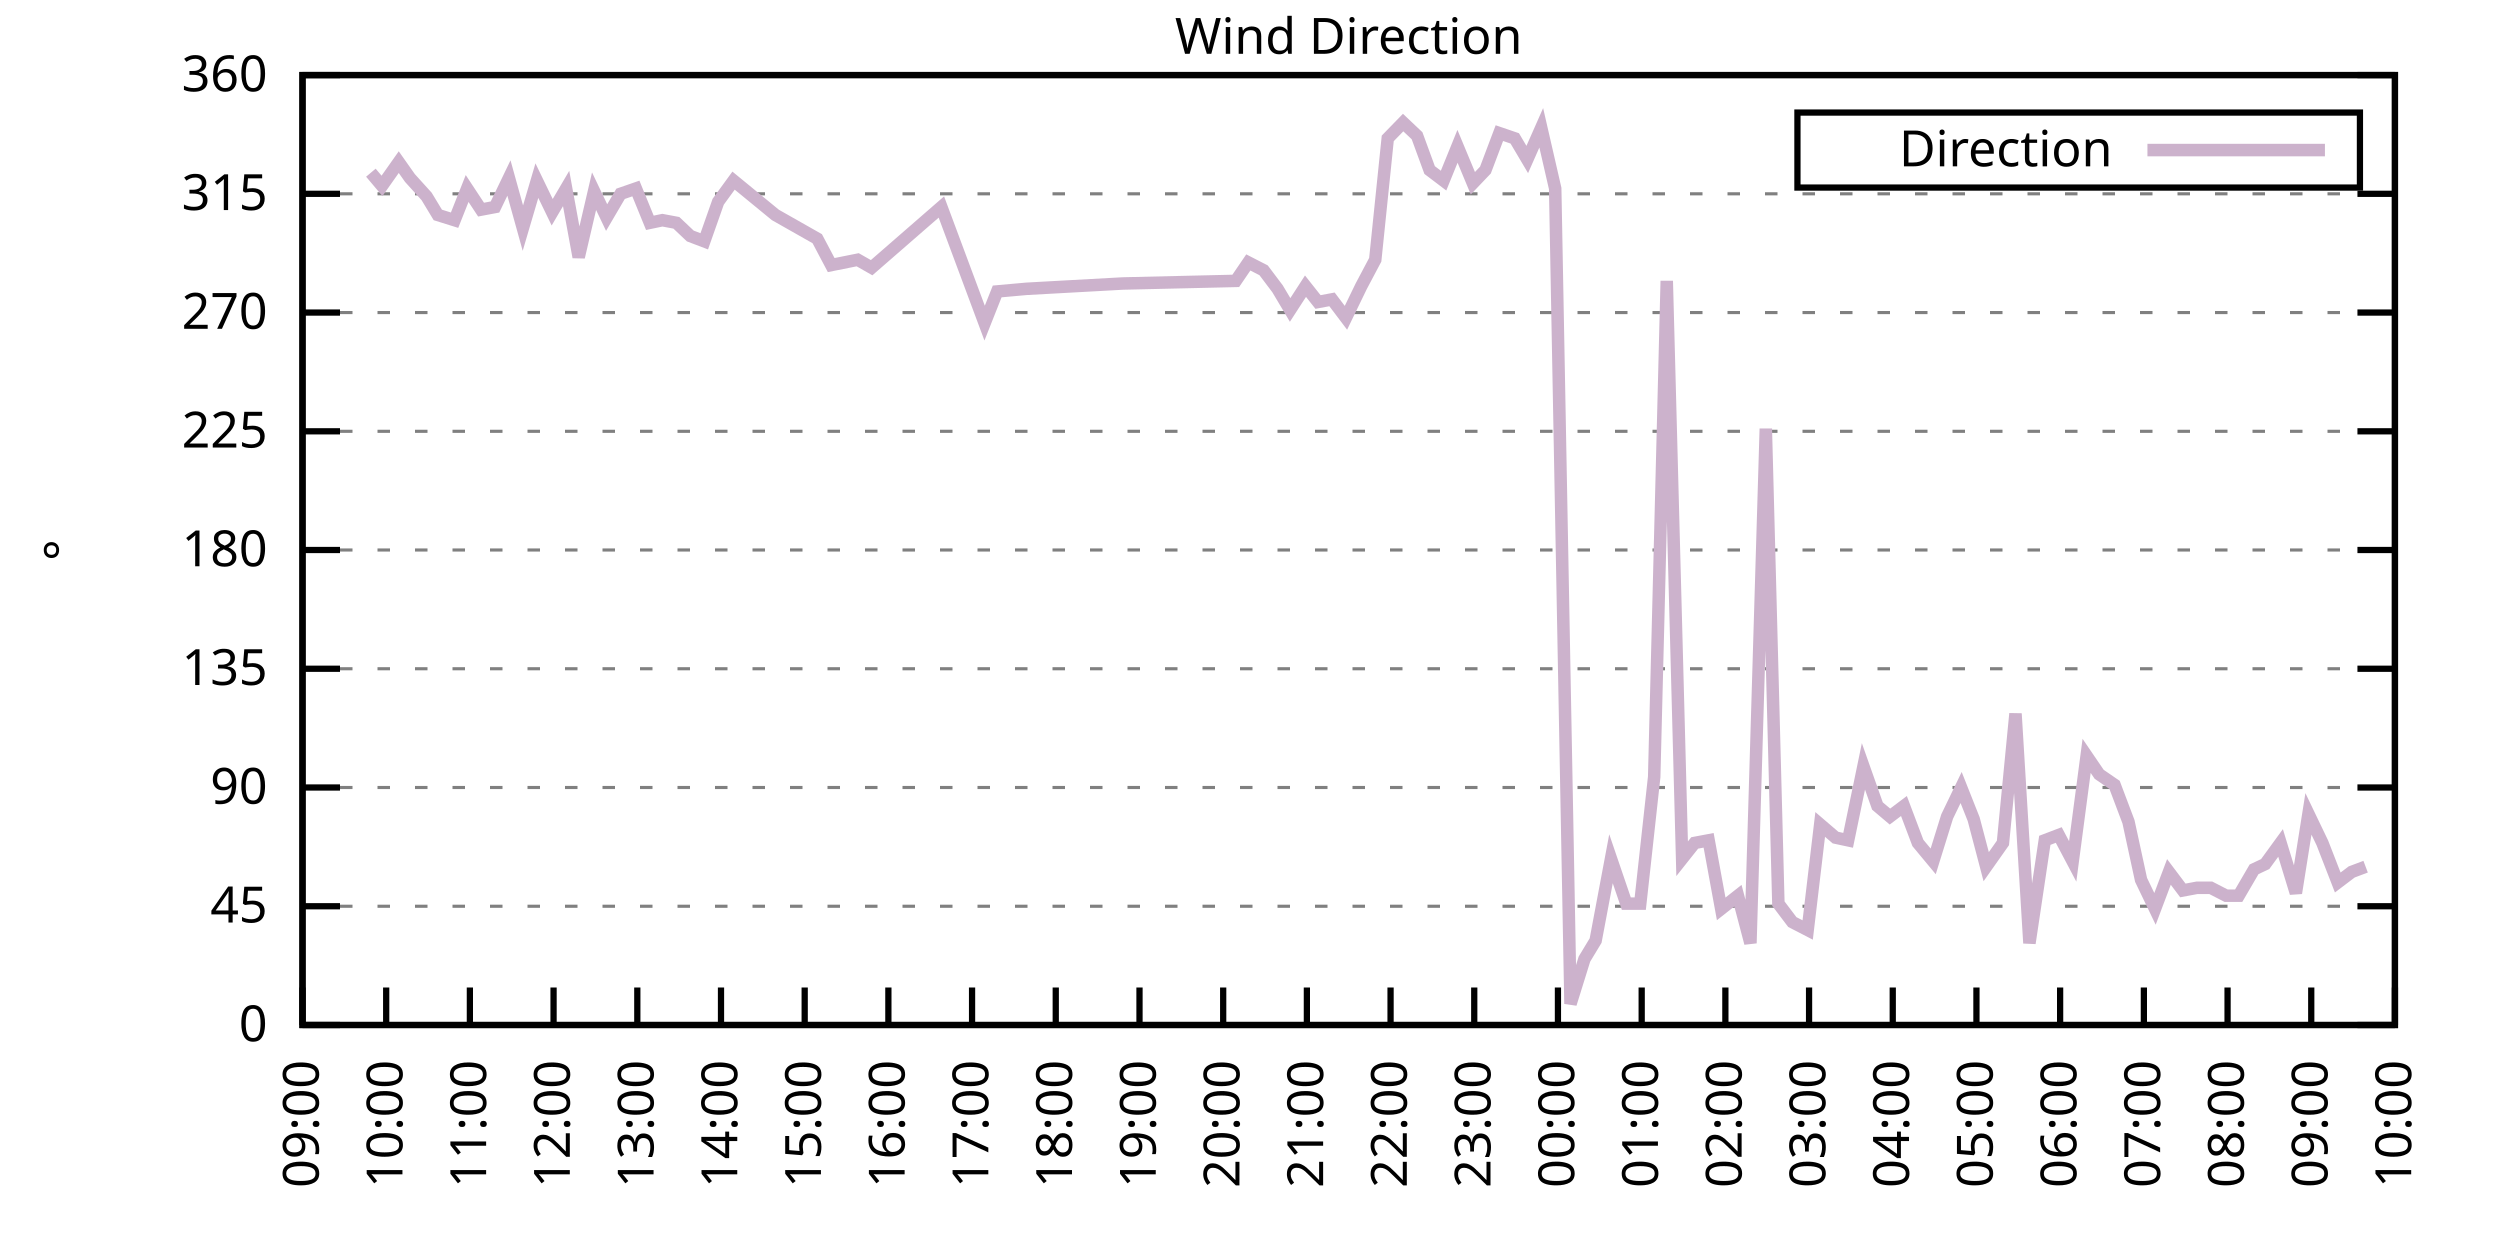
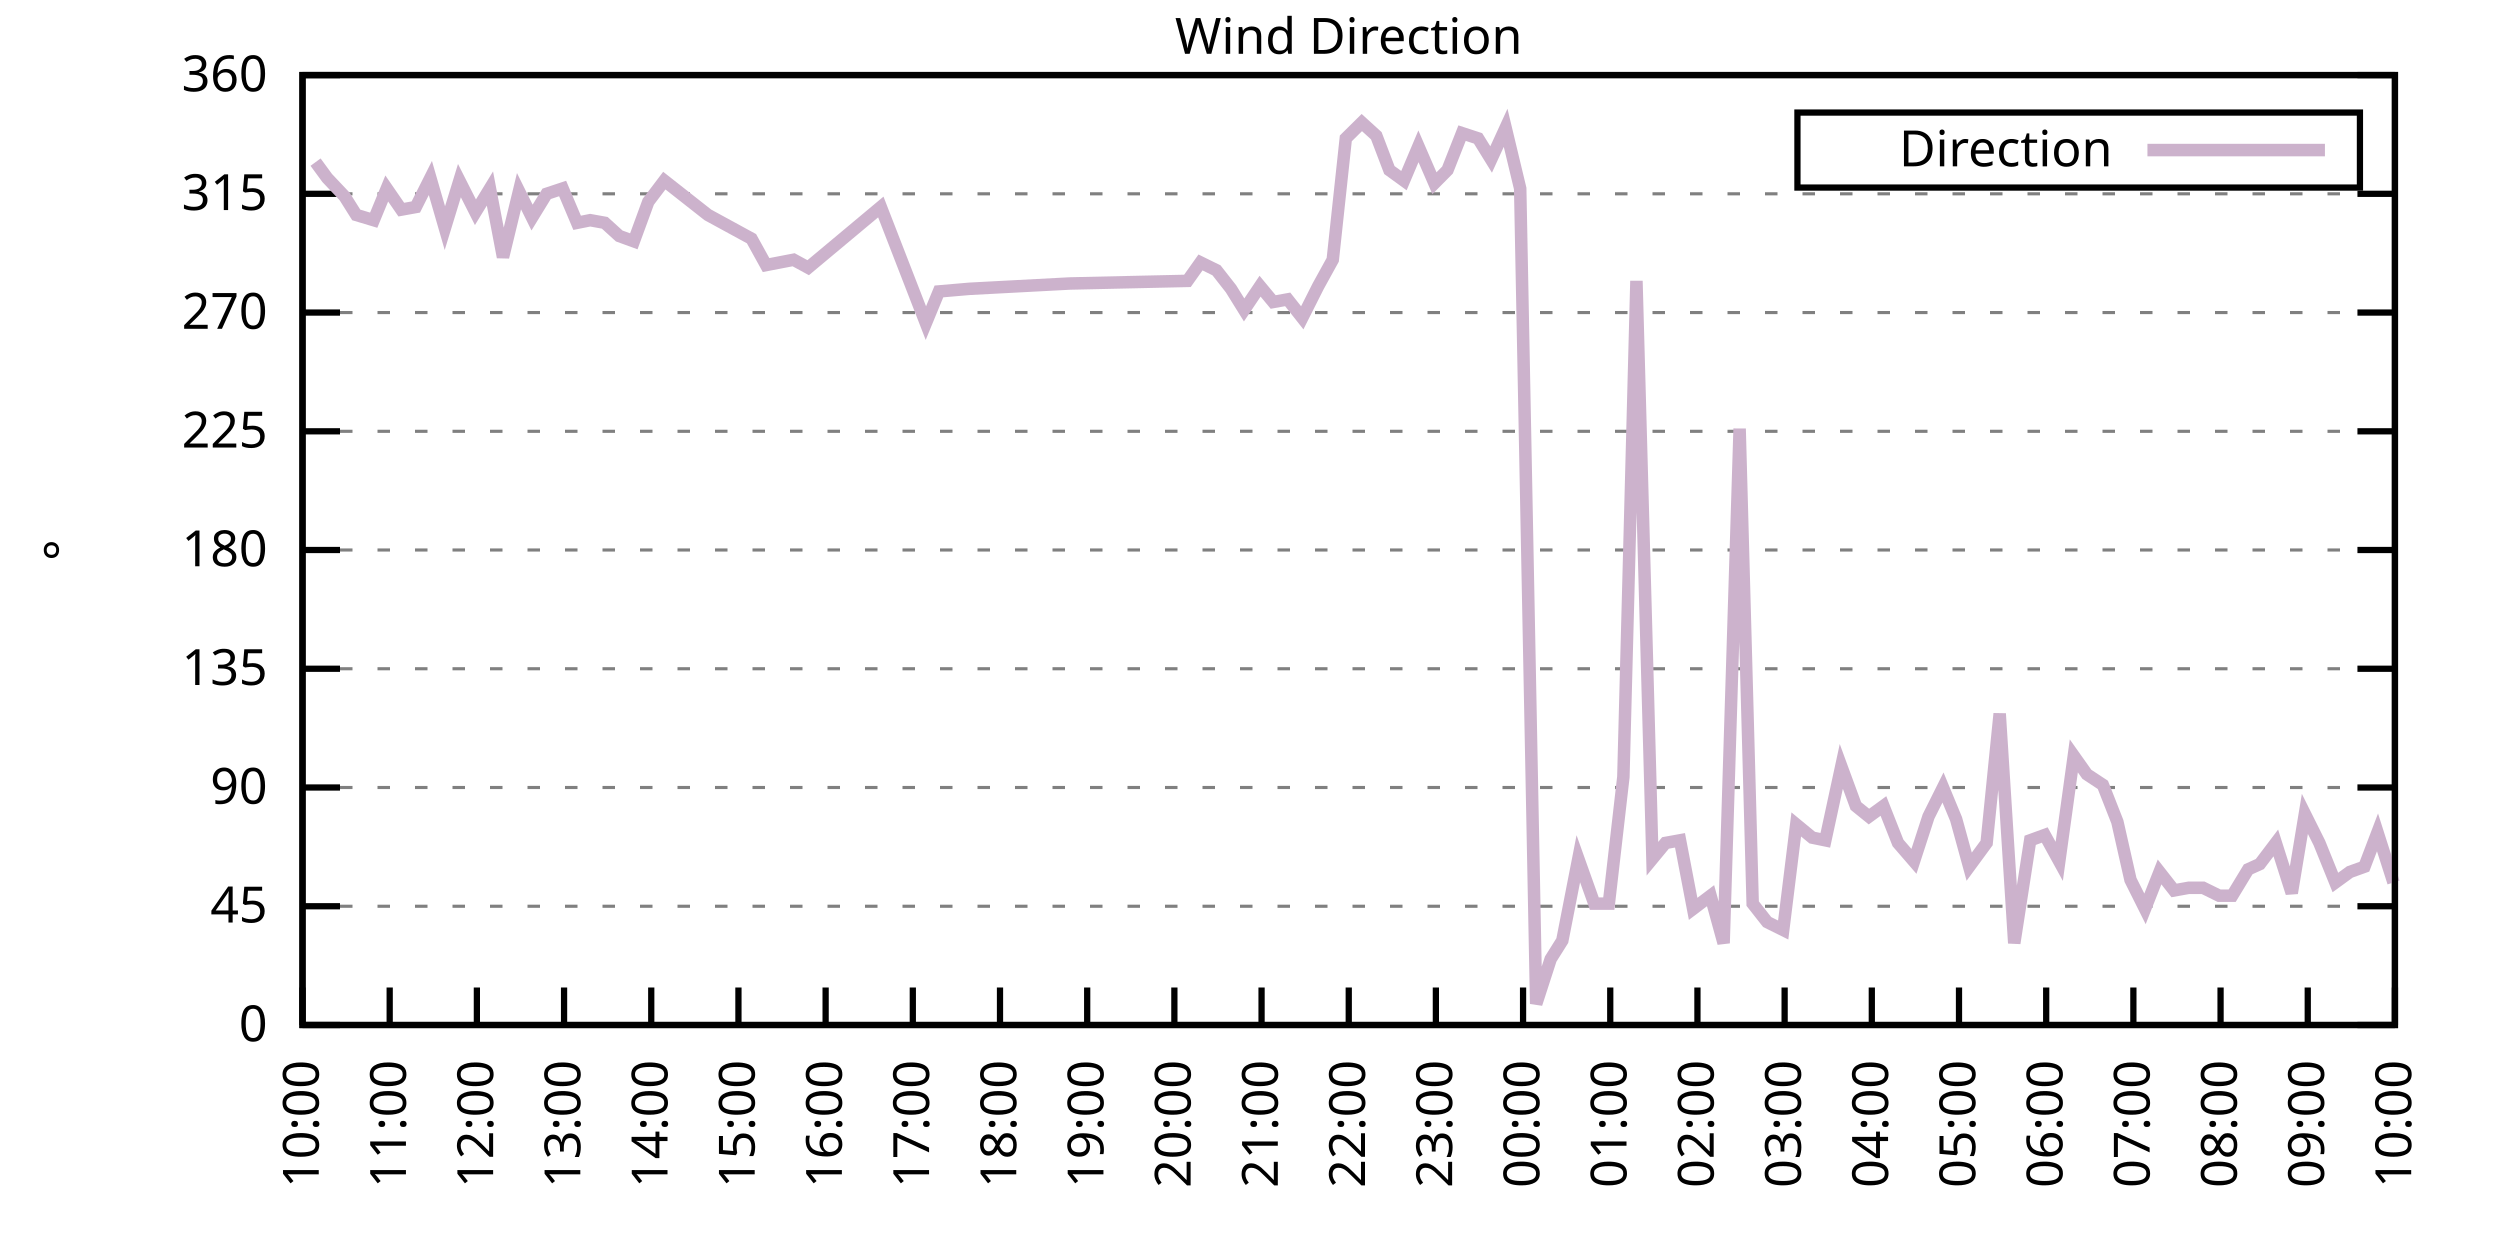
<svg xmlns="http://www.w3.org/2000/svg" xmlns:xlink="http://www.w3.org/1999/xlink" width="400" height="200" viewBox="0 0 400 200">
  <g id="gnuplot_canvas">
    <rect x="0" y="0" width="400" height="200" fill="none" />
    <defs>
      <circle id="gpDot" r="0.5" stroke-width="0.5" stroke="currentColor" />
      <path id="gpPt0" stroke-width="0.333" stroke="currentColor" d="M-1,0 h2 M0,-1 v2" />
      <path id="gpPt1" stroke-width="0.333" stroke="currentColor" d="M-1,-1 L1,1 M1,-1 L-1,1" />
      <path id="gpPt2" stroke-width="0.333" stroke="currentColor" d="M-1,0 L1,0 M0,-1 L0,1 M-1,-1 L1,1 M-1,1 L1,-1" />
      <rect id="gpPt3" stroke-width="0.333" stroke="currentColor" x="-1" y="-1" width="2" height="2" />
      <rect id="gpPt4" stroke-width="0.333" stroke="currentColor" fill="currentColor" x="-1" y="-1" width="2" height="2" />
      <circle id="gpPt5" stroke-width="0.333" stroke="currentColor" cx="0" cy="0" r="1" />
      <use xlink:href="#gpPt5" id="gpPt6" fill="currentColor" stroke="none" />
      <path id="gpPt7" stroke-width="0.333" stroke="currentColor" d="M0,-1.33 L-1.33,0.67 L1.33,0.67 z" />
      <use xlink:href="#gpPt7" id="gpPt8" fill="currentColor" stroke="none" />
      <use xlink:href="#gpPt7" id="gpPt9" stroke="currentColor" transform="rotate(180)" />
      <use xlink:href="#gpPt9" id="gpPt10" fill="currentColor" stroke="none" />
      <use xlink:href="#gpPt3" id="gpPt11" stroke="currentColor" transform="rotate(45)" />
      <use xlink:href="#gpPt11" id="gpPt12" fill="currentColor" stroke="none" />
      <path id="gpPt13" stroke-width="0.333" stroke="currentColor" d="M0,1.330 L1.265,0.411 L0.782,-1.067 L-0.782,-1.076 L-1.265,0.411 z" />
      <use xlink:href="#gpPt13" id="gpPt14" fill="currentColor" stroke="none" />
      <filter id="textbox" filterUnits="objectBoundingBox" x="0" y="0" height="1" width="1">
        <feFlood flood-color="white" flood-opacity="1" result="bgnd" />
        <feComposite in="SourceGraphic" in2="bgnd" operator="atop" />
      </filter>
      <filter id="greybox" filterUnits="objectBoundingBox" x="0" y="0" height="1" width="1">
        <feFlood flood-color="lightgrey" flood-opacity="1" result="grey" />
        <feComposite in="SourceGraphic" in2="grey" operator="atop" />
      </filter>
    </defs>
    <g fill="none" color="white" stroke="currentColor" stroke-width="1.00" stroke-linecap="butt" stroke-linejoin="miter">
</g>
    <g fill="none" color="black" stroke="currentColor" stroke-width="1.00" stroke-linecap="butt" stroke-linejoin="miter">
      <g stroke="none" shape-rendering="crispEdges">
        <polygon fill="rgb(255, 255, 255)" points="48.40,164.00 383.18,164.00 383.18,12.02 48.40,12.02 " />
      </g>
    </g>
    <g fill="none" color="black" stroke="currentColor" stroke-width="1.00" stroke-linecap="butt" stroke-linejoin="miter">
</g>
    <g fill="none" color="black" stroke="black" stroke-width="0.50" stroke-linecap="butt" stroke-linejoin="miter">
</g>
    <g fill="none" color="gray" stroke="currentColor" stroke-width="0.50" stroke-linecap="butt" stroke-linejoin="miter">
      <path stroke="gray" stroke-dasharray="2,4" class="gridline" d="M48.40,164.00 L383.19,164.00  " />
    </g>
    <g fill="none" color="gray" stroke="gray" stroke-width="1.00" stroke-linecap="butt" stroke-linejoin="miter">
</g>
    <g fill="none" color="black" stroke="currentColor" stroke-width="1.00" stroke-linecap="butt" stroke-linejoin="miter">
      <path stroke="black" d="M48.40,164.00 L54.40,164.00 M383.19,164.00 L377.19,164.00  " />
      <g transform="translate(42.80,166.60)" stroke="none" fill="black" font-family="Sans" font-size="8.00" text-anchor="end">
        <text>
          <tspan font-family="Sans"> 0</tspan>
        </text>
      </g>
    </g>
    <g fill="none" color="black" stroke="currentColor" stroke-width="1.00" stroke-linecap="butt" stroke-linejoin="miter">
</g>
    <g fill="none" color="black" stroke="black" stroke-width="0.50" stroke-linecap="butt" stroke-linejoin="miter">
</g>
    <g fill="none" color="gray" stroke="currentColor" stroke-width="0.50" stroke-linecap="butt" stroke-linejoin="miter">
      <path stroke="gray" stroke-dasharray="2,4" class="gridline" d="M48.40,145.00 L383.19,145.00  " />
    </g>
    <g fill="none" color="gray" stroke="gray" stroke-width="1.00" stroke-linecap="butt" stroke-linejoin="miter">
</g>
    <g fill="none" color="black" stroke="currentColor" stroke-width="1.00" stroke-linecap="butt" stroke-linejoin="miter">
      <path stroke="black" d="M48.40,145.00 L54.40,145.00 M383.19,145.00 L377.19,145.00  " />
      <g transform="translate(42.80,147.60)" stroke="none" fill="black" font-family="Sans" font-size="8.00" text-anchor="end">
        <text>
          <tspan font-family="Sans"> 45</tspan>
        </text>
      </g>
    </g>
    <g fill="none" color="black" stroke="currentColor" stroke-width="1.00" stroke-linecap="butt" stroke-linejoin="miter">
</g>
    <g fill="none" color="black" stroke="black" stroke-width="0.50" stroke-linecap="butt" stroke-linejoin="miter">
</g>
    <g fill="none" color="gray" stroke="currentColor" stroke-width="0.50" stroke-linecap="butt" stroke-linejoin="miter">
      <path stroke="gray" stroke-dasharray="2,4" class="gridline" d="M48.40,126.00 L383.19,126.00  " />
    </g>
    <g fill="none" color="gray" stroke="gray" stroke-width="1.00" stroke-linecap="butt" stroke-linejoin="miter">
</g>
    <g fill="none" color="black" stroke="currentColor" stroke-width="1.00" stroke-linecap="butt" stroke-linejoin="miter">
      <path stroke="black" d="M48.40,126.00 L54.40,126.00 M383.19,126.00 L377.19,126.00  " />
      <g transform="translate(42.80,128.60)" stroke="none" fill="black" font-family="Sans" font-size="8.00" text-anchor="end">
        <text>
          <tspan font-family="Sans"> 90</tspan>
        </text>
      </g>
    </g>
    <g fill="none" color="black" stroke="currentColor" stroke-width="1.00" stroke-linecap="butt" stroke-linejoin="miter">
</g>
    <g fill="none" color="black" stroke="black" stroke-width="0.50" stroke-linecap="butt" stroke-linejoin="miter">
</g>
    <g fill="none" color="gray" stroke="currentColor" stroke-width="0.50" stroke-linecap="butt" stroke-linejoin="miter">
      <path stroke="gray" stroke-dasharray="2,4" class="gridline" d="M48.40,107.00 L383.19,107.00  " />
    </g>
    <g fill="none" color="gray" stroke="gray" stroke-width="1.00" stroke-linecap="butt" stroke-linejoin="miter">
</g>
    <g fill="none" color="black" stroke="currentColor" stroke-width="1.00" stroke-linecap="butt" stroke-linejoin="miter">
      <path stroke="black" d="M48.40,107.00 L54.40,107.00 M383.19,107.00 L377.19,107.00  " />
      <g transform="translate(42.80,109.60)" stroke="none" fill="black" font-family="Sans" font-size="8.00" text-anchor="end">
        <text>
          <tspan font-family="Sans"> 135</tspan>
        </text>
      </g>
    </g>
    <g fill="none" color="black" stroke="currentColor" stroke-width="1.00" stroke-linecap="butt" stroke-linejoin="miter">
</g>
    <g fill="none" color="black" stroke="black" stroke-width="0.50" stroke-linecap="butt" stroke-linejoin="miter">
</g>
    <g fill="none" color="gray" stroke="currentColor" stroke-width="0.50" stroke-linecap="butt" stroke-linejoin="miter">
      <path stroke="gray" stroke-dasharray="2,4" class="gridline" d="M48.40,88.00 L383.19,88.00  " />
    </g>
    <g fill="none" color="gray" stroke="gray" stroke-width="1.00" stroke-linecap="butt" stroke-linejoin="miter">
</g>
    <g fill="none" color="black" stroke="currentColor" stroke-width="1.00" stroke-linecap="butt" stroke-linejoin="miter">
      <path stroke="black" d="M48.40,88.00 L54.40,88.00 M383.19,88.00 L377.19,88.00  " />
      <g transform="translate(42.80,90.60)" stroke="none" fill="black" font-family="Sans" font-size="8.00" text-anchor="end">
        <text>
          <tspan font-family="Sans"> 180</tspan>
        </text>
      </g>
    </g>
    <g fill="none" color="black" stroke="currentColor" stroke-width="1.00" stroke-linecap="butt" stroke-linejoin="miter">
</g>
    <g fill="none" color="black" stroke="black" stroke-width="0.50" stroke-linecap="butt" stroke-linejoin="miter">
</g>
    <g fill="none" color="gray" stroke="currentColor" stroke-width="0.50" stroke-linecap="butt" stroke-linejoin="miter">
      <path stroke="gray" stroke-dasharray="2,4" class="gridline" d="M48.40,69.01 L383.19,69.01  " />
    </g>
    <g fill="none" color="gray" stroke="gray" stroke-width="1.00" stroke-linecap="butt" stroke-linejoin="miter">
</g>
    <g fill="none" color="black" stroke="currentColor" stroke-width="1.00" stroke-linecap="butt" stroke-linejoin="miter">
      <path stroke="black" d="M48.40,69.01 L54.40,69.01 M383.19,69.01 L377.19,69.01  " />
      <g transform="translate(42.80,71.61)" stroke="none" fill="black" font-family="Sans" font-size="8.00" text-anchor="end">
        <text>
          <tspan font-family="Sans"> 225</tspan>
        </text>
      </g>
    </g>
    <g fill="none" color="black" stroke="currentColor" stroke-width="1.00" stroke-linecap="butt" stroke-linejoin="miter">
</g>
    <g fill="none" color="black" stroke="black" stroke-width="0.50" stroke-linecap="butt" stroke-linejoin="miter">
</g>
    <g fill="none" color="gray" stroke="currentColor" stroke-width="0.50" stroke-linecap="butt" stroke-linejoin="miter">
      <path stroke="gray" stroke-dasharray="2,4" class="gridline" d="M48.40,50.01 L383.19,50.01  " />
    </g>
    <g fill="none" color="gray" stroke="gray" stroke-width="1.00" stroke-linecap="butt" stroke-linejoin="miter">
</g>
    <g fill="none" color="black" stroke="currentColor" stroke-width="1.00" stroke-linecap="butt" stroke-linejoin="miter">
      <path stroke="black" d="M48.40,50.01 L54.40,50.01 M383.19,50.01 L377.19,50.01  " />
      <g transform="translate(42.80,52.61)" stroke="none" fill="black" font-family="Sans" font-size="8.00" text-anchor="end">
        <text>
          <tspan font-family="Sans"> 270</tspan>
        </text>
      </g>
    </g>
    <g fill="none" color="black" stroke="currentColor" stroke-width="1.00" stroke-linecap="butt" stroke-linejoin="miter">
</g>
    <g fill="none" color="black" stroke="black" stroke-width="0.50" stroke-linecap="butt" stroke-linejoin="miter">
</g>
    <g fill="none" color="gray" stroke="currentColor" stroke-width="0.50" stroke-linecap="butt" stroke-linejoin="miter">
      <path stroke="gray" stroke-dasharray="2,4" class="gridline" d="M48.40,31.01 L383.19,31.01  " />
    </g>
    <g fill="none" color="gray" stroke="gray" stroke-width="1.00" stroke-linecap="butt" stroke-linejoin="miter">
</g>
    <g fill="none" color="black" stroke="currentColor" stroke-width="1.00" stroke-linecap="butt" stroke-linejoin="miter">
      <path stroke="black" d="M48.40,31.01 L54.40,31.01 M383.19,31.01 L377.19,31.01  " />
      <g transform="translate(42.80,33.61)" stroke="none" fill="black" font-family="Sans" font-size="8.00" text-anchor="end">
        <text>
          <tspan font-family="Sans"> 315</tspan>
        </text>
      </g>
    </g>
    <g fill="none" color="black" stroke="currentColor" stroke-width="1.00" stroke-linecap="butt" stroke-linejoin="miter">
</g>
    <g fill="none" color="black" stroke="black" stroke-width="0.50" stroke-linecap="butt" stroke-linejoin="miter">
</g>
    <g fill="none" color="gray" stroke="currentColor" stroke-width="0.50" stroke-linecap="butt" stroke-linejoin="miter">
      <path stroke="gray" stroke-dasharray="2,4" class="gridline" d="M48.40,12.01 L383.19,12.01  " />
    </g>
    <g fill="none" color="gray" stroke="gray" stroke-width="1.00" stroke-linecap="butt" stroke-linejoin="miter">
</g>
    <g fill="none" color="black" stroke="currentColor" stroke-width="1.00" stroke-linecap="butt" stroke-linejoin="miter">
      <path stroke="black" d="M48.40,12.01 L54.40,12.01 M383.19,12.01 L377.19,12.01  " />
      <g transform="translate(42.80,14.61)" stroke="none" fill="black" font-family="Sans" font-size="8.00" text-anchor="end">
        <text>
          <tspan font-family="Sans"> 360</tspan>
        </text>
      </g>
    </g>
    <g fill="none" color="black" stroke="currentColor" stroke-width="1.00" stroke-linecap="butt" stroke-linejoin="miter">
      <path stroke="black" d="M48.40,164.00 L48.40,158.00  " />
      <g transform="translate(51.00,169.60) rotate(270.00)" stroke="none" fill="black" font-family="Sans" font-size="8.00" text-anchor="end">
        <text>
-           <tspan font-family="Sans">09:00</tspan>
-         </text>
-       </g>
-     </g>
-     <g fill="none" color="black" stroke="currentColor" stroke-width="1.00" stroke-linecap="butt" stroke-linejoin="miter">
-       <path stroke="black" d="M61.79,164.00 L61.79,158.00  " />
-       <g transform="translate(64.39,169.60) rotate(270.00)" stroke="none" fill="black" font-family="Sans" font-size="8.00" text-anchor="end">
-         <text>
          <tspan font-family="Sans">10:00</tspan>
        </text>
      </g>
    </g>
    <g fill="none" color="black" stroke="currentColor" stroke-width="1.00" stroke-linecap="butt" stroke-linejoin="miter">
-       <path stroke="black" d="M75.18,164.00 L75.18,158.00  " />
-       <g transform="translate(77.78,169.60) rotate(270.00)" stroke="none" fill="black" font-family="Sans" font-size="8.00" text-anchor="end">
+       <path stroke="black" d="M62.35,164.00 L62.35,158.00  " />
+       <g transform="translate(64.95,169.60) rotate(270.00)" stroke="none" fill="black" font-family="Sans" font-size="8.00" text-anchor="end">
        <text>
          <tspan font-family="Sans">11:00</tspan>
        </text>
      </g>
    </g>
    <g fill="none" color="black" stroke="currentColor" stroke-width="1.00" stroke-linecap="butt" stroke-linejoin="miter">
-       <path stroke="black" d="M88.57,164.00 L88.57,158.00  " />
-       <g transform="translate(91.17,169.60) rotate(270.00)" stroke="none" fill="black" font-family="Sans" font-size="8.00" text-anchor="end">
+       <path stroke="black" d="M76.30,164.00 L76.30,158.00  " />
+       <g transform="translate(78.90,169.60) rotate(270.00)" stroke="none" fill="black" font-family="Sans" font-size="8.00" text-anchor="end">
        <text>
          <tspan font-family="Sans">12:00</tspan>
        </text>
      </g>
    </g>
    <g fill="none" color="black" stroke="currentColor" stroke-width="1.00" stroke-linecap="butt" stroke-linejoin="miter">
-       <path stroke="black" d="M101.97,164.00 L101.97,158.00  " />
-       <g transform="translate(104.57,169.60) rotate(270.00)" stroke="none" fill="black" font-family="Sans" font-size="8.00" text-anchor="end">
+       <path stroke="black" d="M90.25,164.00 L90.25,158.00  " />
+       <g transform="translate(92.85,169.60) rotate(270.00)" stroke="none" fill="black" font-family="Sans" font-size="8.00" text-anchor="end">
        <text>
          <tspan font-family="Sans">13:00</tspan>
        </text>
      </g>
    </g>
    <g fill="none" color="black" stroke="currentColor" stroke-width="1.00" stroke-linecap="butt" stroke-linejoin="miter">
-       <path stroke="black" d="M115.36,164.00 L115.36,158.00  " />
-       <g transform="translate(117.96,169.60) rotate(270.00)" stroke="none" fill="black" font-family="Sans" font-size="8.00" text-anchor="end">
+       <path stroke="black" d="M104.20,164.00 L104.20,158.00  " />
+       <g transform="translate(106.80,169.60) rotate(270.00)" stroke="none" fill="black" font-family="Sans" font-size="8.00" text-anchor="end">
        <text>
          <tspan font-family="Sans">14:00</tspan>
        </text>
      </g>
    </g>
    <g fill="none" color="black" stroke="currentColor" stroke-width="1.00" stroke-linecap="butt" stroke-linejoin="miter">
-       <path stroke="black" d="M128.75,164.00 L128.75,158.00  " />
-       <g transform="translate(131.35,169.60) rotate(270.00)" stroke="none" fill="black" font-family="Sans" font-size="8.00" text-anchor="end">
+       <path stroke="black" d="M118.15,164.00 L118.15,158.00  " />
+       <g transform="translate(120.75,169.60) rotate(270.00)" stroke="none" fill="black" font-family="Sans" font-size="8.00" text-anchor="end">
        <text>
          <tspan font-family="Sans">15:00</tspan>
        </text>
      </g>
    </g>
    <g fill="none" color="black" stroke="currentColor" stroke-width="1.00" stroke-linecap="butt" stroke-linejoin="miter">
-       <path stroke="black" d="M142.14,164.00 L142.14,158.00  " />
-       <g transform="translate(144.74,169.60) rotate(270.00)" stroke="none" fill="black" font-family="Sans" font-size="8.00" text-anchor="end">
+       <path stroke="black" d="M132.10,164.00 L132.10,158.00  " />
+       <g transform="translate(134.70,169.60) rotate(270.00)" stroke="none" fill="black" font-family="Sans" font-size="8.00" text-anchor="end">
        <text>
          <tspan font-family="Sans">16:00</tspan>
        </text>
      </g>
    </g>
    <g fill="none" color="black" stroke="currentColor" stroke-width="1.00" stroke-linecap="butt" stroke-linejoin="miter">
-       <path stroke="black" d="M155.53,164.00 L155.53,158.00  " />
-       <g transform="translate(158.13,169.60) rotate(270.00)" stroke="none" fill="black" font-family="Sans" font-size="8.00" text-anchor="end">
+       <path stroke="black" d="M146.05,164.00 L146.05,158.00  " />
+       <g transform="translate(148.65,169.60) rotate(270.00)" stroke="none" fill="black" font-family="Sans" font-size="8.00" text-anchor="end">
        <text>
          <tspan font-family="Sans">17:00</tspan>
        </text>
      </g>
    </g>
    <g fill="none" color="black" stroke="currentColor" stroke-width="1.00" stroke-linecap="butt" stroke-linejoin="miter">
-       <path stroke="black" d="M168.92,164.00 L168.92,158.00  " />
-       <g transform="translate(171.52,169.60) rotate(270.00)" stroke="none" fill="black" font-family="Sans" font-size="8.00" text-anchor="end">
+       <path stroke="black" d="M160.00,164.00 L160.00,158.00  " />
+       <g transform="translate(162.60,169.60) rotate(270.00)" stroke="none" fill="black" font-family="Sans" font-size="8.00" text-anchor="end">
        <text>
          <tspan font-family="Sans">18:00</tspan>
        </text>
      </g>
    </g>
    <g fill="none" color="black" stroke="currentColor" stroke-width="1.00" stroke-linecap="butt" stroke-linejoin="miter">
-       <path stroke="black" d="M182.32,164.00 L182.32,158.00  " />
-       <g transform="translate(184.92,169.60) rotate(270.00)" stroke="none" fill="black" font-family="Sans" font-size="8.00" text-anchor="end">
+       <path stroke="black" d="M173.95,164.00 L173.95,158.00  " />
+       <g transform="translate(176.55,169.60) rotate(270.00)" stroke="none" fill="black" font-family="Sans" font-size="8.00" text-anchor="end">
        <text>
          <tspan font-family="Sans">19:00</tspan>
        </text>
      </g>
    </g>
    <g fill="none" color="black" stroke="currentColor" stroke-width="1.00" stroke-linecap="butt" stroke-linejoin="miter">
-       <path stroke="black" d="M195.71,164.00 L195.71,158.00  " />
-       <g transform="translate(198.31,169.60) rotate(270.00)" stroke="none" fill="black" font-family="Sans" font-size="8.00" text-anchor="end">
+       <path stroke="black" d="M187.90,164.00 L187.90,158.00  " />
+       <g transform="translate(190.50,169.60) rotate(270.00)" stroke="none" fill="black" font-family="Sans" font-size="8.00" text-anchor="end">
        <text>
          <tspan font-family="Sans">20:00</tspan>
        </text>
      </g>
    </g>
    <g fill="none" color="black" stroke="currentColor" stroke-width="1.00" stroke-linecap="butt" stroke-linejoin="miter">
-       <path stroke="black" d="M209.10,164.00 L209.10,158.00  " />
-       <g transform="translate(211.70,169.60) rotate(270.00)" stroke="none" fill="black" font-family="Sans" font-size="8.00" text-anchor="end">
+       <path stroke="black" d="M201.85,164.00 L201.85,158.00  " />
+       <g transform="translate(204.45,169.60) rotate(270.00)" stroke="none" fill="black" font-family="Sans" font-size="8.00" text-anchor="end">
        <text>
          <tspan font-family="Sans">21:00</tspan>
        </text>
      </g>
    </g>
    <g fill="none" color="black" stroke="currentColor" stroke-width="1.00" stroke-linecap="butt" stroke-linejoin="miter">
-       <path stroke="black" d="M222.49,164.00 L222.49,158.00  " />
-       <g transform="translate(225.09,169.60) rotate(270.00)" stroke="none" fill="black" font-family="Sans" font-size="8.00" text-anchor="end">
+       <path stroke="black" d="M215.80,164.00 L215.80,158.00  " />
+       <g transform="translate(218.40,169.60) rotate(270.00)" stroke="none" fill="black" font-family="Sans" font-size="8.00" text-anchor="end">
        <text>
          <tspan font-family="Sans">22:00</tspan>
        </text>
      </g>
    </g>
    <g fill="none" color="black" stroke="currentColor" stroke-width="1.00" stroke-linecap="butt" stroke-linejoin="miter">
-       <path stroke="black" d="M235.88,164.00 L235.88,158.00  " />
-       <g transform="translate(238.48,169.60) rotate(270.00)" stroke="none" fill="black" font-family="Sans" font-size="8.00" text-anchor="end">
+       <path stroke="black" d="M229.74,164.00 L229.74,158.00  " />
+       <g transform="translate(232.34,169.60) rotate(270.00)" stroke="none" fill="black" font-family="Sans" font-size="8.00" text-anchor="end">
        <text>
          <tspan font-family="Sans">23:00</tspan>
        </text>
      </g>
    </g>
    <g fill="none" color="black" stroke="currentColor" stroke-width="1.00" stroke-linecap="butt" stroke-linejoin="miter">
-       <path stroke="black" d="M249.27,164.00 L249.27,158.00  " />
-       <g transform="translate(251.87,169.60) rotate(270.00)" stroke="none" fill="black" font-family="Sans" font-size="8.00" text-anchor="end">
+       <path stroke="black" d="M243.69,164.00 L243.69,158.00  " />
+       <g transform="translate(246.29,169.60) rotate(270.00)" stroke="none" fill="black" font-family="Sans" font-size="8.00" text-anchor="end">
        <text>
          <tspan font-family="Sans">00:00</tspan>
        </text>
      </g>
    </g>
    <g fill="none" color="black" stroke="currentColor" stroke-width="1.00" stroke-linecap="butt" stroke-linejoin="miter">
-       <path stroke="black" d="M262.67,164.00 L262.67,158.00  " />
-       <g transform="translate(265.27,169.60) rotate(270.00)" stroke="none" fill="black" font-family="Sans" font-size="8.00" text-anchor="end">
+       <path stroke="black" d="M257.64,164.00 L257.64,158.00  " />
+       <g transform="translate(260.24,169.60) rotate(270.00)" stroke="none" fill="black" font-family="Sans" font-size="8.00" text-anchor="end">
        <text>
          <tspan font-family="Sans">01:00</tspan>
        </text>
      </g>
    </g>
    <g fill="none" color="black" stroke="currentColor" stroke-width="1.00" stroke-linecap="butt" stroke-linejoin="miter">
-       <path stroke="black" d="M276.06,164.00 L276.06,158.00  " />
-       <g transform="translate(278.66,169.60) rotate(270.00)" stroke="none" fill="black" font-family="Sans" font-size="8.00" text-anchor="end">
+       <path stroke="black" d="M271.59,164.00 L271.59,158.00  " />
+       <g transform="translate(274.19,169.60) rotate(270.00)" stroke="none" fill="black" font-family="Sans" font-size="8.00" text-anchor="end">
        <text>
          <tspan font-family="Sans">02:00</tspan>
        </text>
      </g>
    </g>
    <g fill="none" color="black" stroke="currentColor" stroke-width="1.00" stroke-linecap="butt" stroke-linejoin="miter">
-       <path stroke="black" d="M289.45,164.00 L289.45,158.00  " />
-       <g transform="translate(292.05,169.60) rotate(270.00)" stroke="none" fill="black" font-family="Sans" font-size="8.00" text-anchor="end">
+       <path stroke="black" d="M285.54,164.00 L285.54,158.00  " />
+       <g transform="translate(288.14,169.60) rotate(270.00)" stroke="none" fill="black" font-family="Sans" font-size="8.00" text-anchor="end">
        <text>
          <tspan font-family="Sans">03:00</tspan>
        </text>
      </g>
    </g>
    <g fill="none" color="black" stroke="currentColor" stroke-width="1.00" stroke-linecap="butt" stroke-linejoin="miter">
-       <path stroke="black" d="M302.84,164.00 L302.84,158.00  " />
-       <g transform="translate(305.44,169.60) rotate(270.00)" stroke="none" fill="black" font-family="Sans" font-size="8.00" text-anchor="end">
+       <path stroke="black" d="M299.49,164.00 L299.49,158.00  " />
+       <g transform="translate(302.09,169.60) rotate(270.00)" stroke="none" fill="black" font-family="Sans" font-size="8.00" text-anchor="end">
        <text>
          <tspan font-family="Sans">04:00</tspan>
        </text>
      </g>
    </g>
    <g fill="none" color="black" stroke="currentColor" stroke-width="1.00" stroke-linecap="butt" stroke-linejoin="miter">
-       <path stroke="black" d="M316.23,164.00 L316.23,158.00  " />
-       <g transform="translate(318.83,169.60) rotate(270.00)" stroke="none" fill="black" font-family="Sans" font-size="8.00" text-anchor="end">
+       <path stroke="black" d="M313.44,164.00 L313.44,158.00  " />
+       <g transform="translate(316.04,169.60) rotate(270.00)" stroke="none" fill="black" font-family="Sans" font-size="8.00" text-anchor="end">
        <text>
          <tspan font-family="Sans">05:00</tspan>
        </text>
      </g>
    </g>
    <g fill="none" color="black" stroke="currentColor" stroke-width="1.00" stroke-linecap="butt" stroke-linejoin="miter">
-       <path stroke="black" d="M329.62,164.00 L329.62,158.00  " />
-       <g transform="translate(332.22,169.60) rotate(270.00)" stroke="none" fill="black" font-family="Sans" font-size="8.00" text-anchor="end">
+       <path stroke="black" d="M327.39,164.00 L327.39,158.00  " />
+       <g transform="translate(329.99,169.60) rotate(270.00)" stroke="none" fill="black" font-family="Sans" font-size="8.00" text-anchor="end">
        <text>
          <tspan font-family="Sans">06:00</tspan>
        </text>
      </g>
    </g>
    <g fill="none" color="black" stroke="currentColor" stroke-width="1.00" stroke-linecap="butt" stroke-linejoin="miter">
-       <path stroke="black" d="M343.02,164.00 L343.02,158.00  " />
-       <g transform="translate(345.62,169.60) rotate(270.00)" stroke="none" fill="black" font-family="Sans" font-size="8.00" text-anchor="end">
+       <path stroke="black" d="M341.34,164.00 L341.34,158.00  " />
+       <g transform="translate(343.94,169.60) rotate(270.00)" stroke="none" fill="black" font-family="Sans" font-size="8.00" text-anchor="end">
        <text>
          <tspan font-family="Sans">07:00</tspan>
        </text>
      </g>
    </g>
    <g fill="none" color="black" stroke="currentColor" stroke-width="1.00" stroke-linecap="butt" stroke-linejoin="miter">
-       <path stroke="black" d="M356.41,164.00 L356.41,158.00  " />
-       <g transform="translate(359.01,169.60) rotate(270.00)" stroke="none" fill="black" font-family="Sans" font-size="8.00" text-anchor="end">
+       <path stroke="black" d="M355.29,164.00 L355.29,158.00  " />
+       <g transform="translate(357.89,169.60) rotate(270.00)" stroke="none" fill="black" font-family="Sans" font-size="8.00" text-anchor="end">
        <text>
          <tspan font-family="Sans">08:00</tspan>
        </text>
      </g>
    </g>
    <g fill="none" color="black" stroke="currentColor" stroke-width="1.00" stroke-linecap="butt" stroke-linejoin="miter">
-       <path stroke="black" d="M369.80,164.00 L369.80,158.00  " />
-       <g transform="translate(372.40,169.60) rotate(270.00)" stroke="none" fill="black" font-family="Sans" font-size="8.00" text-anchor="end">
+       <path stroke="black" d="M369.24,164.00 L369.24,158.00  " />
+       <g transform="translate(371.84,169.60) rotate(270.00)" stroke="none" fill="black" font-family="Sans" font-size="8.00" text-anchor="end">
        <text>
          <tspan font-family="Sans">09:00</tspan>
        </text>
      </g>
    </g>
    <g fill="none" color="black" stroke="currentColor" stroke-width="1.00" stroke-linecap="butt" stroke-linejoin="miter">
      <path stroke="black" d="M383.19,164.00 L383.19,158.00  " />
      <g transform="translate(385.79,169.60) rotate(270.00)" stroke="none" fill="black" font-family="Sans" font-size="8.00" text-anchor="end">
        <text>
          <tspan font-family="Sans">10:00</tspan>
        </text>
      </g>
    </g>
    <g fill="none" color="black" stroke="currentColor" stroke-width="1.00" stroke-linecap="butt" stroke-linejoin="miter">
</g>
    <g fill="none" color="black" stroke="currentColor" stroke-width="1.00" stroke-linecap="butt" stroke-linejoin="miter">
      <path stroke="black" d="M48.40,12.01 L48.40,164.00 L383.19,164.00 L383.19,12.01 L48.40,12.01 Z  " />
    </g>
    <g fill="none" color="black" stroke="currentColor" stroke-width="1.00" stroke-linecap="butt" stroke-linejoin="miter">
</g>
    <g fill="none" color="black" stroke="currentColor" stroke-width="1.00" stroke-linecap="butt" stroke-linejoin="miter">
      <path stroke="black" d="M287.59,30.01 L287.59,18.01 L377.59,18.01 L377.59,30.01 L287.59,30.01 Z  " />
    </g>
    <g id="Wind_direction_plot_1">
      <g fill="none" color="white" stroke="black" stroke-width="2.00" stroke-linecap="butt" stroke-linejoin="miter">
</g>
      <g fill="none" color="black" stroke="currentColor" stroke-width="2.00" stroke-linecap="butt" stroke-linejoin="miter">
        <g transform="translate(337.99,26.61)" stroke="none" fill="black" font-family="Sans" font-size="8.00" text-anchor="end">
          <text>
            <tspan font-family="Sans">Direction</tspan>
          </text>
        </g>
      </g>
      <g fill="none" color="black" stroke="currentColor" stroke-width="2.00" stroke-linecap="butt" stroke-linejoin="miter">
-         <path stroke="rgb(204, 178, 204)" d="M343.59,24.01 L371.99,24.01 M59.34,27.63 L61.12,29.74 L63.80,25.94 L65.59,28.48 L68.26,31.43 L70.05,34.39   L72.73,35.23 L74.74,30.16 L76.97,33.54 L79.20,33.12 L81.43,28.48 L83.66,36.50 L85.90,28.90 L88.35,33.96   L90.58,30.16 L92.59,41.14 L95.05,30.59 L97.06,34.81 L99.29,31.01 L101.74,30.16 L103.98,35.65 L105.98,35.23   L108.22,35.65 L110.45,37.76 L112.68,38.61 L114.91,32.28 L117.37,28.90 L124.06,34.39 L130.76,38.19 L132.99,42.41   L137.23,41.56 L139.46,42.83 L150.62,33.12 L157.54,51.70 L159.55,46.63 L164.24,46.21 L179.64,45.36 L197.72,44.94   L199.73,41.99 L202.18,43.25 L204.41,46.21 L206.42,49.59 L208.88,45.79 L210.88,48.32 L213.12,47.90 L215.35,50.85   L217.80,45.79 L220.04,41.56 L222.04,22.14 L224.50,19.61 L226.73,21.72 L228.74,27.21 L230.97,28.90 L233.20,23.41   L235.66,29.32 L237.67,27.21 L239.90,21.30 L242.36,22.14 L244.36,25.52 L246.60,20.45 L248.83,30.16 L251.28,160.62   L253.51,153.45 L255.30,150.49 L257.76,137.40 L260.21,144.58 L262.44,144.58 L264.67,124.31 L266.68,44.94 L269.14,137.40   L271.15,134.87 L273.38,134.45 L275.39,145.42 L278.07,143.31 L280.07,150.91 L282.53,68.58 L284.54,144.58 L286.77,147.53   L289.23,148.80 L291.23,131.91 L293.69,134.02 L295.70,134.45 L298.15,122.62 L300.39,128.96 L302.39,130.65 L304.63,128.96   L306.86,134.87 L309.31,137.82 L311.54,130.65 L313.78,126.00 L315.79,131.07 L317.79,138.67 L320.47,134.87 L322.48,114.18   L324.71,150.91 L327.17,134.45 L329.40,133.60 L331.63,137.82 L333.86,120.94 L335.87,123.89 L338.33,125.58 L340.56,131.49   L342.57,140.78 L344.80,145.42 L347.03,139.51 L349.26,142.47 L351.50,142.05 L353.73,142.05 L356.18,143.31 L358.19,143.31   L360.65,139.09 L362.43,138.25 L364.89,134.87 L367.34,142.89 L369.35,130.22 L371.58,134.87 L374.04,141.20 L376.27,139.51   L378.50,138.67  " />
+         <path stroke="rgb(204, 178, 204)" d="M343.59,24.01 L371.99,24.01 M50.49,25.94 L52.35,28.48 L55.14,31.43 L57.00,34.39 L59.79,35.23 L61.88,30.16   L64.21,33.54 L66.53,33.12 L68.86,28.48 L71.18,36.50 L73.51,28.90 L76.07,33.96 L78.39,30.16 L80.48,41.14   L83.04,30.59 L85.13,34.81 L87.46,31.01 L90.02,30.16 L92.34,35.65 L94.43,35.23 L96.76,35.65 L99.08,37.76   L101.41,38.61 L103.73,32.28 L106.29,28.90 L113.27,34.39 L120.24,38.19 L122.57,42.41 L126.98,41.56 L129.31,42.83   L140.93,33.12 L148.14,51.70 L150.23,46.63 L155.11,46.21 L171.16,45.36 L189.99,44.94 L192.08,41.99 L194.64,43.25   L196.96,46.21 L199.06,49.59 L201.61,45.79 L203.71,48.32 L206.03,47.90 L208.36,50.85 L210.91,45.79 L213.24,41.56   L215.33,22.14 L217.89,19.61 L220.21,21.72 L222.30,27.21 L224.63,28.90 L226.95,23.41 L229.51,29.32 L231.60,27.21   L233.93,21.30 L236.49,22.14 L238.58,25.52 L240.90,20.45 L243.23,30.16 L245.79,160.62 L248.11,153.45 L249.97,150.49   L252.53,137.40 L255.09,144.58 L257.41,144.58 L259.74,124.31 L261.83,44.94 L264.39,137.40 L266.48,134.87 L268.80,134.45   L270.90,145.42 L273.69,143.31 L275.78,150.91 L278.34,68.58 L280.43,144.58 L282.75,147.53 L285.31,148.80 L287.40,131.91   L289.96,134.02 L292.05,134.45 L294.61,122.62 L296.94,128.96 L299.03,130.65 L301.35,128.96 L303.68,134.87 L306.23,137.82   L308.56,130.65 L310.88,126.00 L312.98,131.07 L315.07,138.67 L317.86,134.87 L319.95,114.18 L322.28,150.91 L324.83,134.45   L327.16,133.60 L329.48,137.82 L331.81,120.94 L333.90,123.89 L336.46,125.58 L338.78,131.49 L340.88,140.78 L343.20,145.42   L345.53,139.51 L347.85,142.47 L350.18,142.05 L352.50,142.05 L355.06,143.31 L357.15,143.31 L359.71,139.09 L361.57,138.25   L364.13,134.87 L366.68,142.89 L368.78,130.22 L371.10,134.87 L373.66,141.20 L375.98,139.51 L378.31,138.67 L380.40,133.18   L382.96,141.20  " />
      </g>
    </g>
    <g fill="none" color="black" stroke="currentColor" stroke-width="2.00" stroke-linecap="butt" stroke-linejoin="miter">
</g>
    <g fill="none" color="black" stroke="black" stroke-width="1.00" stroke-linecap="butt" stroke-linejoin="miter">
</g>
    <g fill="none" color="black" stroke="currentColor" stroke-width="1.00" stroke-linecap="butt" stroke-linejoin="miter">
      <path stroke="black" d="M48.40,12.01 L48.40,164.00 L383.19,164.00 L383.19,12.01 L48.40,12.01 Z  " />
      <g transform="translate(12.80,88.01) rotate(270.00)" stroke="none" fill="black" font-family="Sans" font-size="8.00" text-anchor="middle">
        <text>
          <tspan font-family="Sans">°</tspan>
        </text>
      </g>
    </g>
    <g fill="none" color="black" stroke="currentColor" stroke-width="1.00" stroke-linecap="butt" stroke-linejoin="miter">
</g>
    <g fill="none" color="black" stroke="currentColor" stroke-width="1.00" stroke-linecap="butt" stroke-linejoin="miter">
      <g transform="translate(215.79,8.61)" stroke="none" fill="black" font-family="Sans" font-size="8.00" text-anchor="middle">
        <text>
          <tspan font-family="Sans">Wind Direction</tspan>
        </text>
      </g>
    </g>
    <g fill="none" color="black" stroke="currentColor" stroke-width="1.00" stroke-linecap="butt" stroke-linejoin="miter">
</g>
  </g>
</svg>
